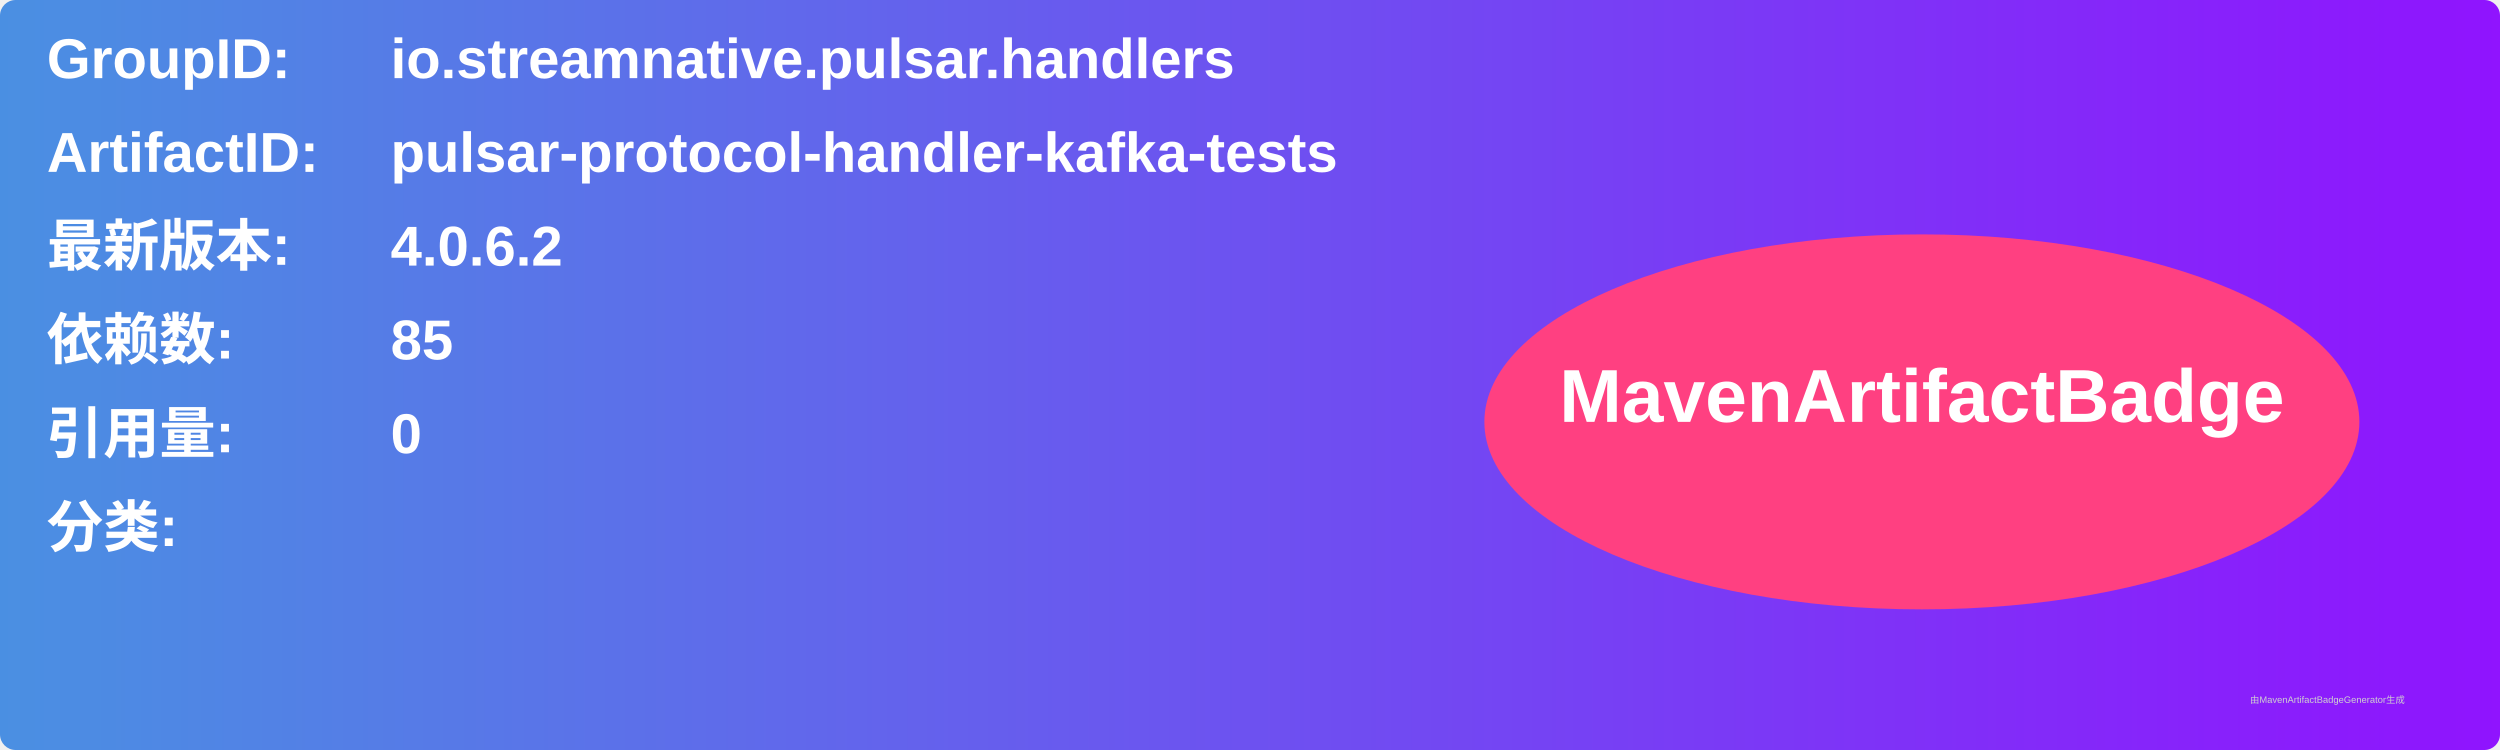
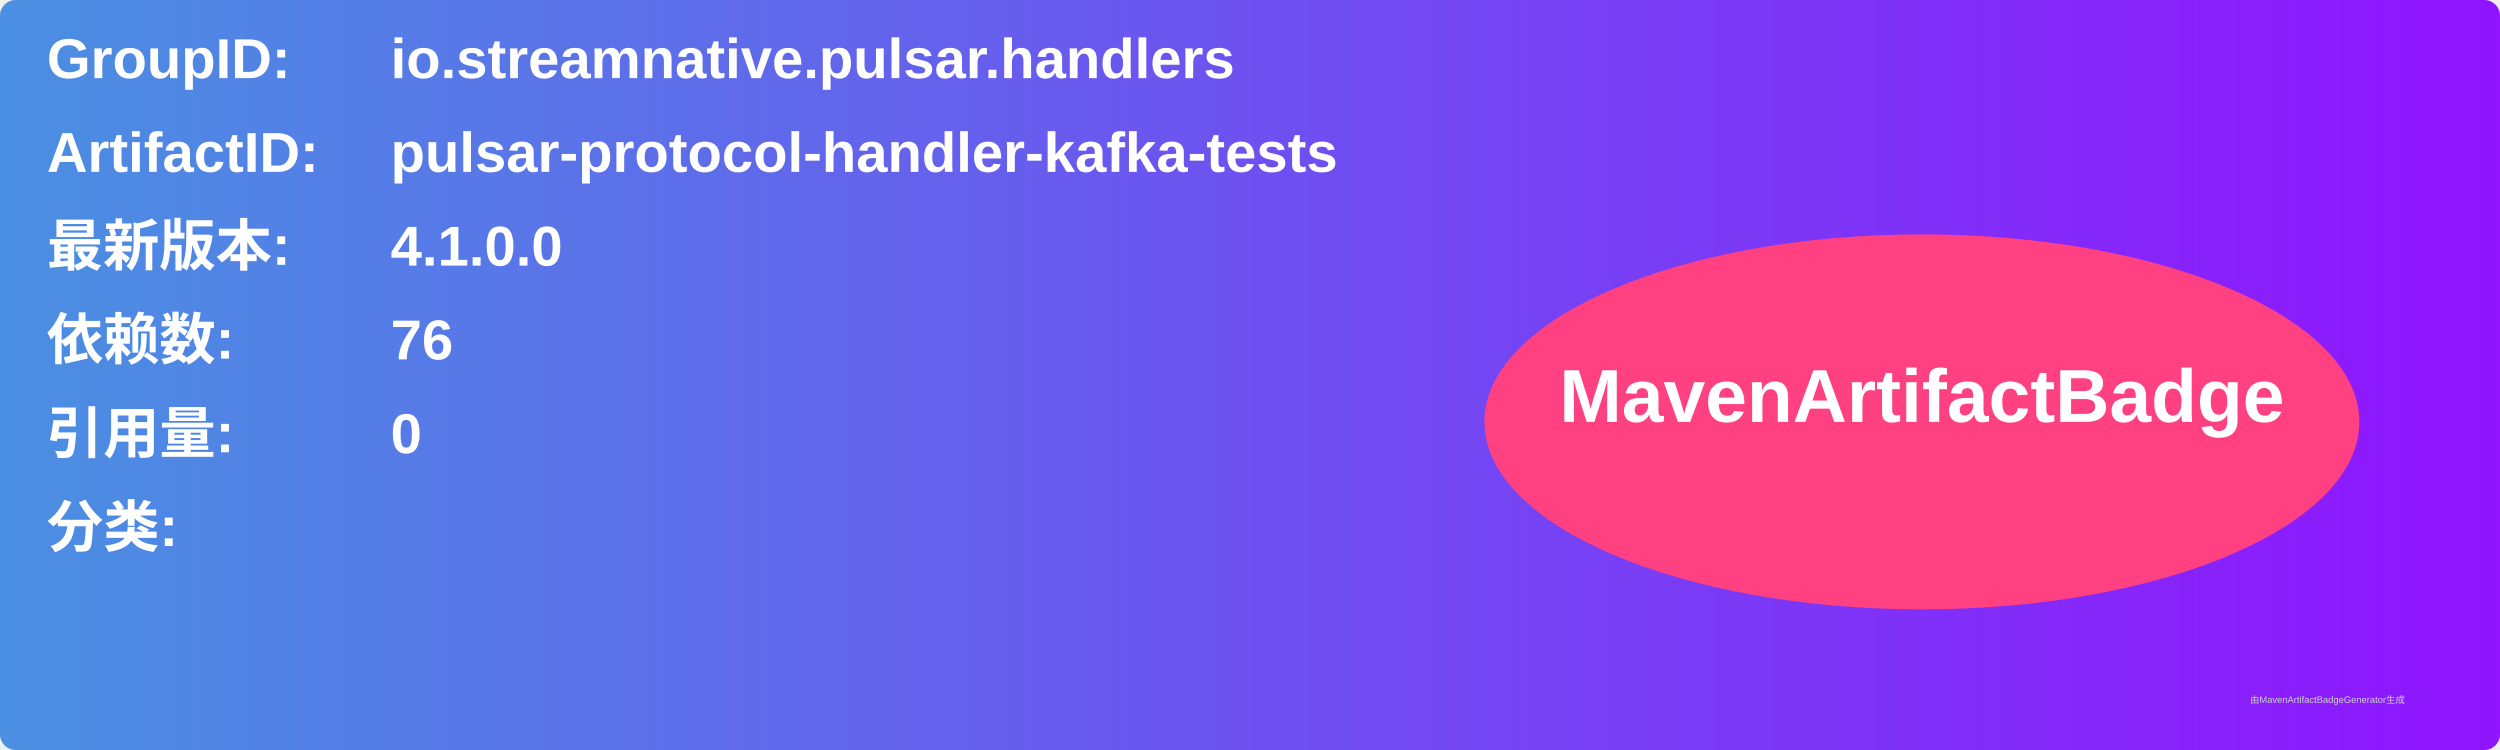
<svg xmlns="http://www.w3.org/2000/svg" width="800" height="240" viewBox="0 0 800 240">
  <linearGradient id="grad" x1="0%" y1="0%" x2="100%" y2="0%">
    <stop offset="0%" stop-color="#4a90e2" />
    <stop offset="100%" stop-color="#9013fe" />
  </linearGradient>
  <rect width="100%" height="100%" rx="5" ry="5" fill="url(#grad)" />
  <g transform="translate(15, 15)">
    <text x="0" y="10" font-family="Arial" font-size="18" fill="white" font-weight="bold" width="260">GroupID:</text>
    <text x="110" y="10" font-family="Arial" font-size="18" fill="white" font-weight="bold" width="460">io.streamnative.pulsar.handlers</text>
    <text x="0" y="40" font-family="Arial" font-size="18" fill="white" font-weight="bold" width="260">ArtifactID:</text>
    <text x="110" y="40" font-family="Arial" font-size="18" fill="white" font-weight="bold" width="460">pulsar-protocol-handler-kafka-tests</text>
    <text x="0" y="70" font-family="Arial" font-size="18" fill="white" font-weight="bold">最新版本:</text>
    <text x="110" y="70" font-family="Arial" font-size="18" fill="white" font-weight="bold">
-       <tspan font-weight="bold">4.0.6.2</tspan>
+       <tspan font-weight="bold">4.1.0.0</tspan>
    </text>
    <text x="0" y="100" font-family="Arial" font-size="18" fill="white" font-weight="bold">依赖数: </text>
    <text x="110" y="100" font-family="Arial" font-size="18" fill="white">
-       <tspan font-weight="bold">85</tspan>
+       <tspan font-weight="bold">76</tspan>
    </text>
    <text x="0" y="130" font-family="Arial" font-size="18" fill="white" font-weight="bold">引用量: </text>
    <text x="110" y="130" font-family="Arial" font-size="18" fill="white">
      <tspan font-weight="bold">0</tspan>
    </text>
    <text x="0" y="160" font-family="Arial" font-size="18" fill="white" font-weight="bold">分类:</text>
    <text x="10" y="190" font-family="Arial" font-size="10" fill="white">
      <tspan font-weight="bold" />
    </text>
    <ellipse cx="600" cy="120" rx="140" ry="60" fill="#ff4081" />
    <text x="600" y="120" text-anchor="middle" font-family="Arial" font-size="24" fill="white" font-weight="bold">MavenArtifactBadge</text>
  </g>
  <text x="720" y="225" font-family="Arial" font-size="3" fill="#d0d0d0">由MavenArtifactBadgeGenerator生成</text>
</svg>
